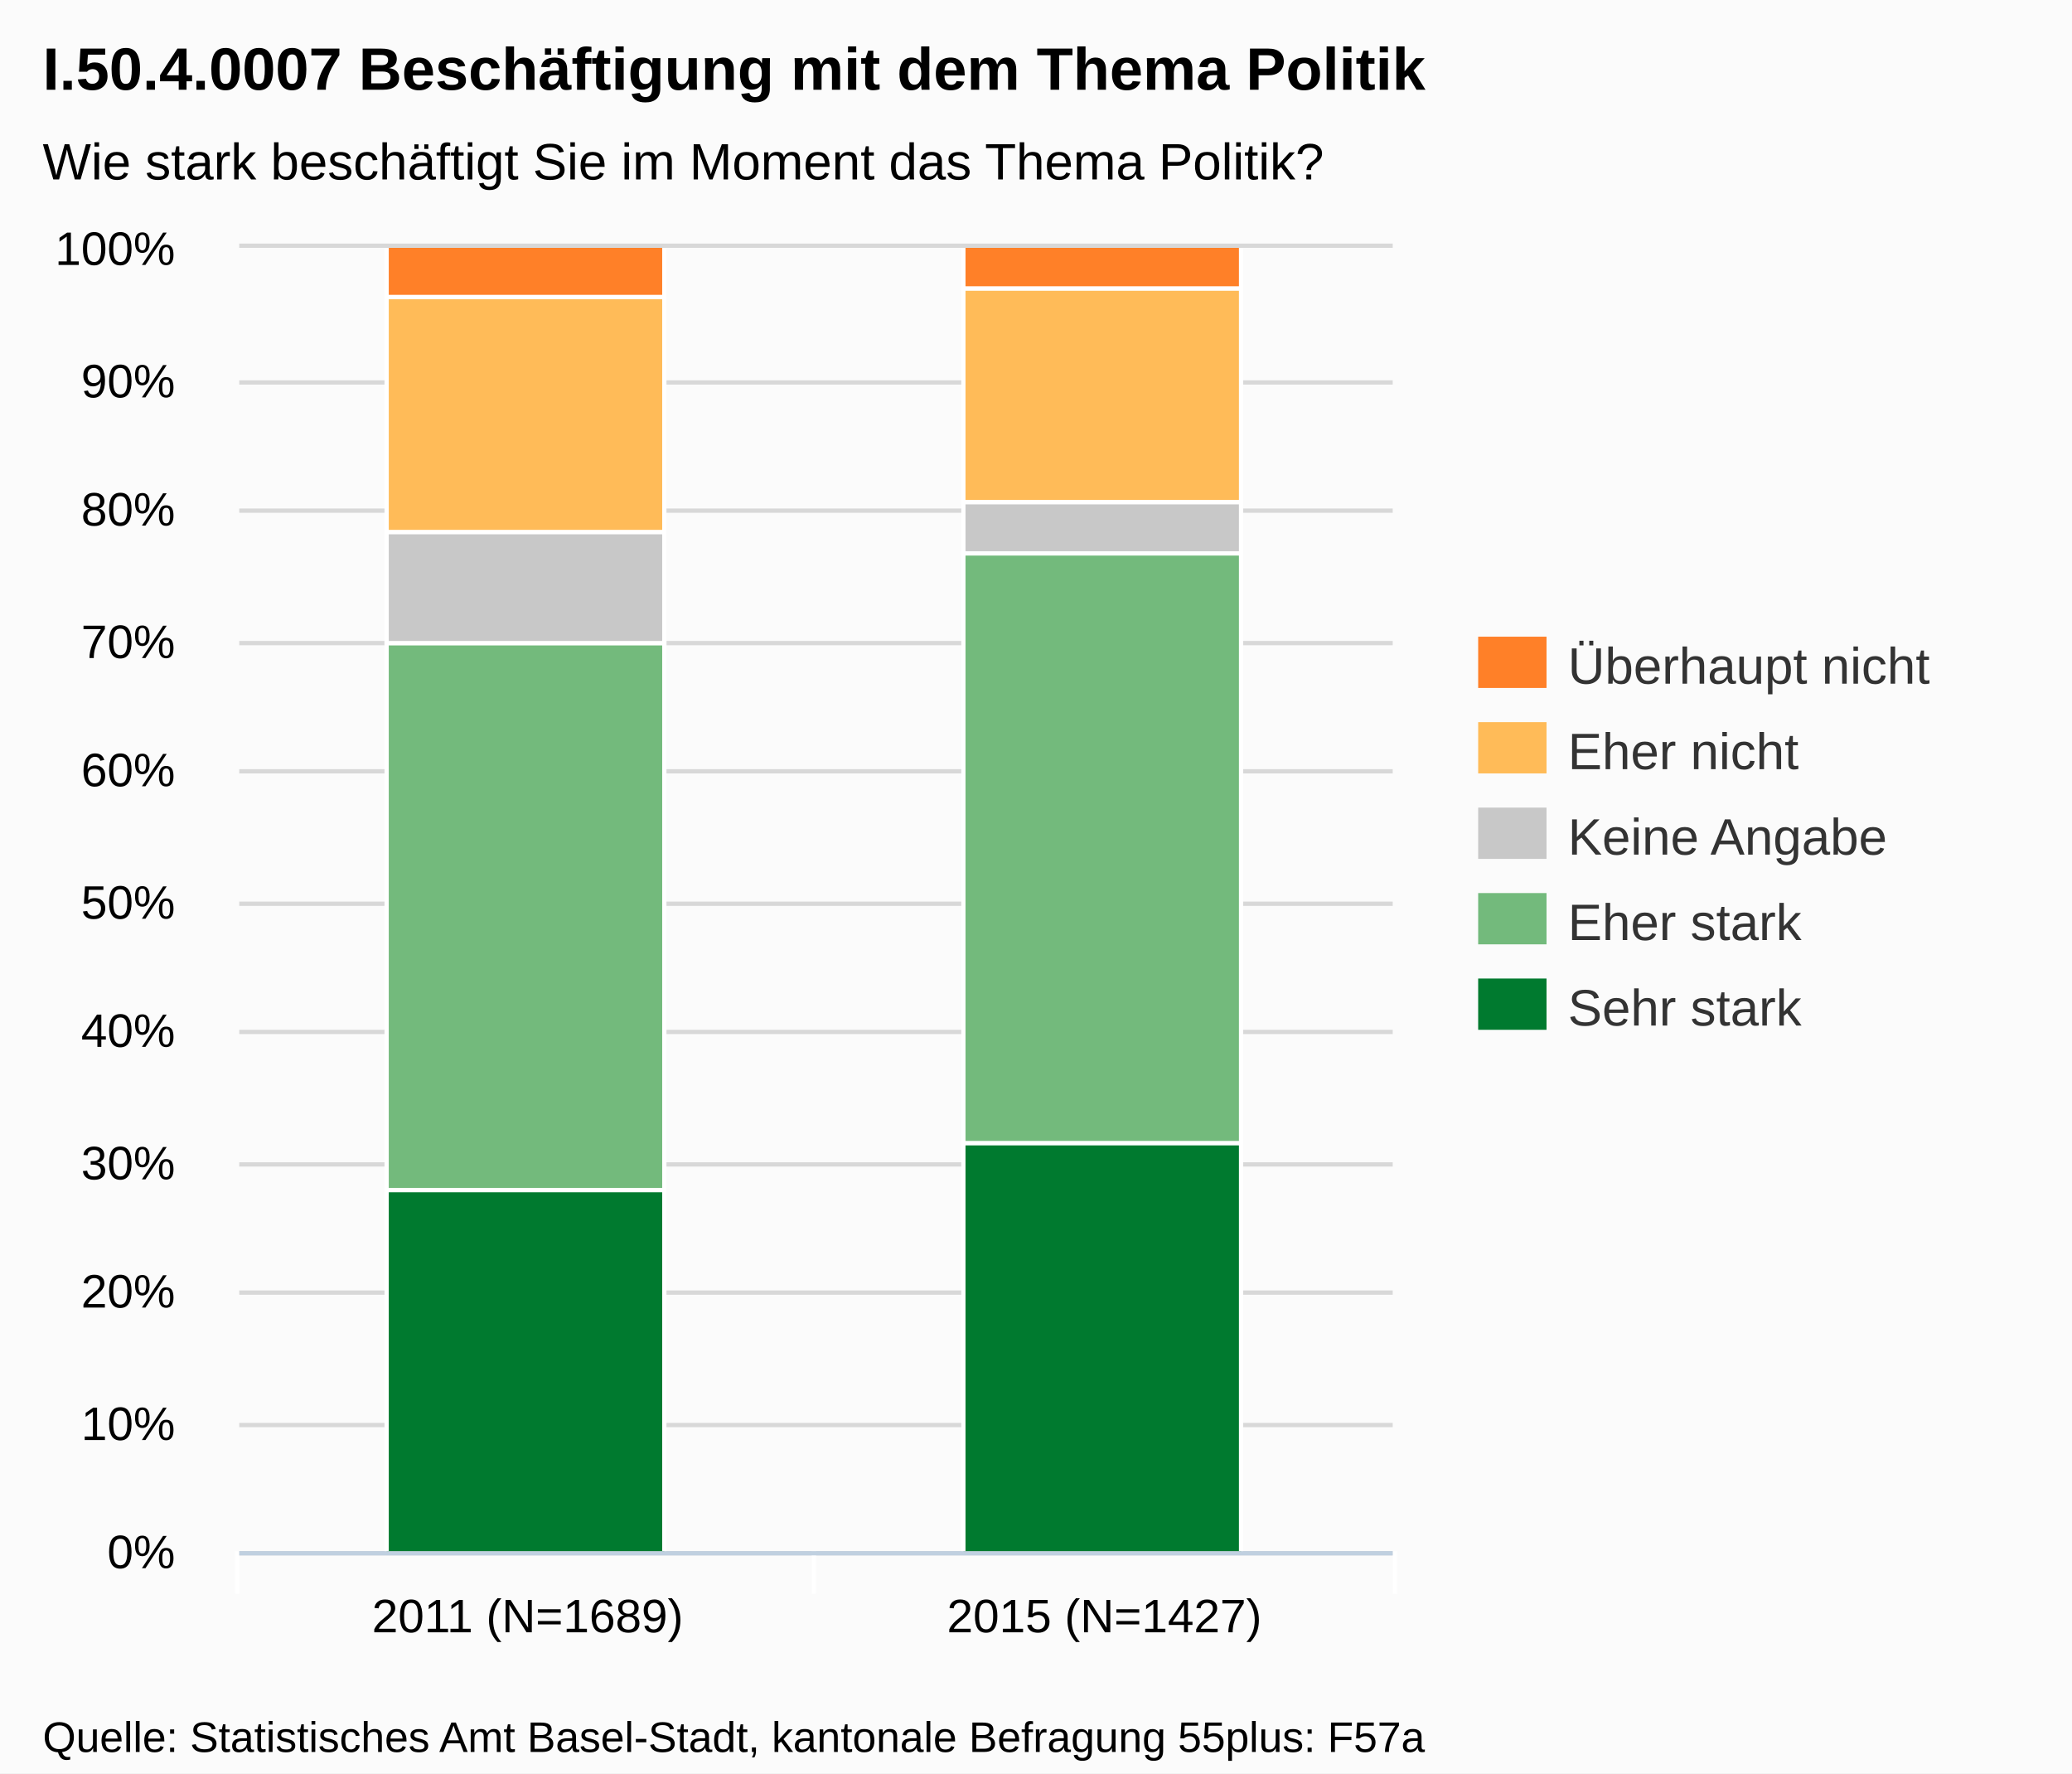
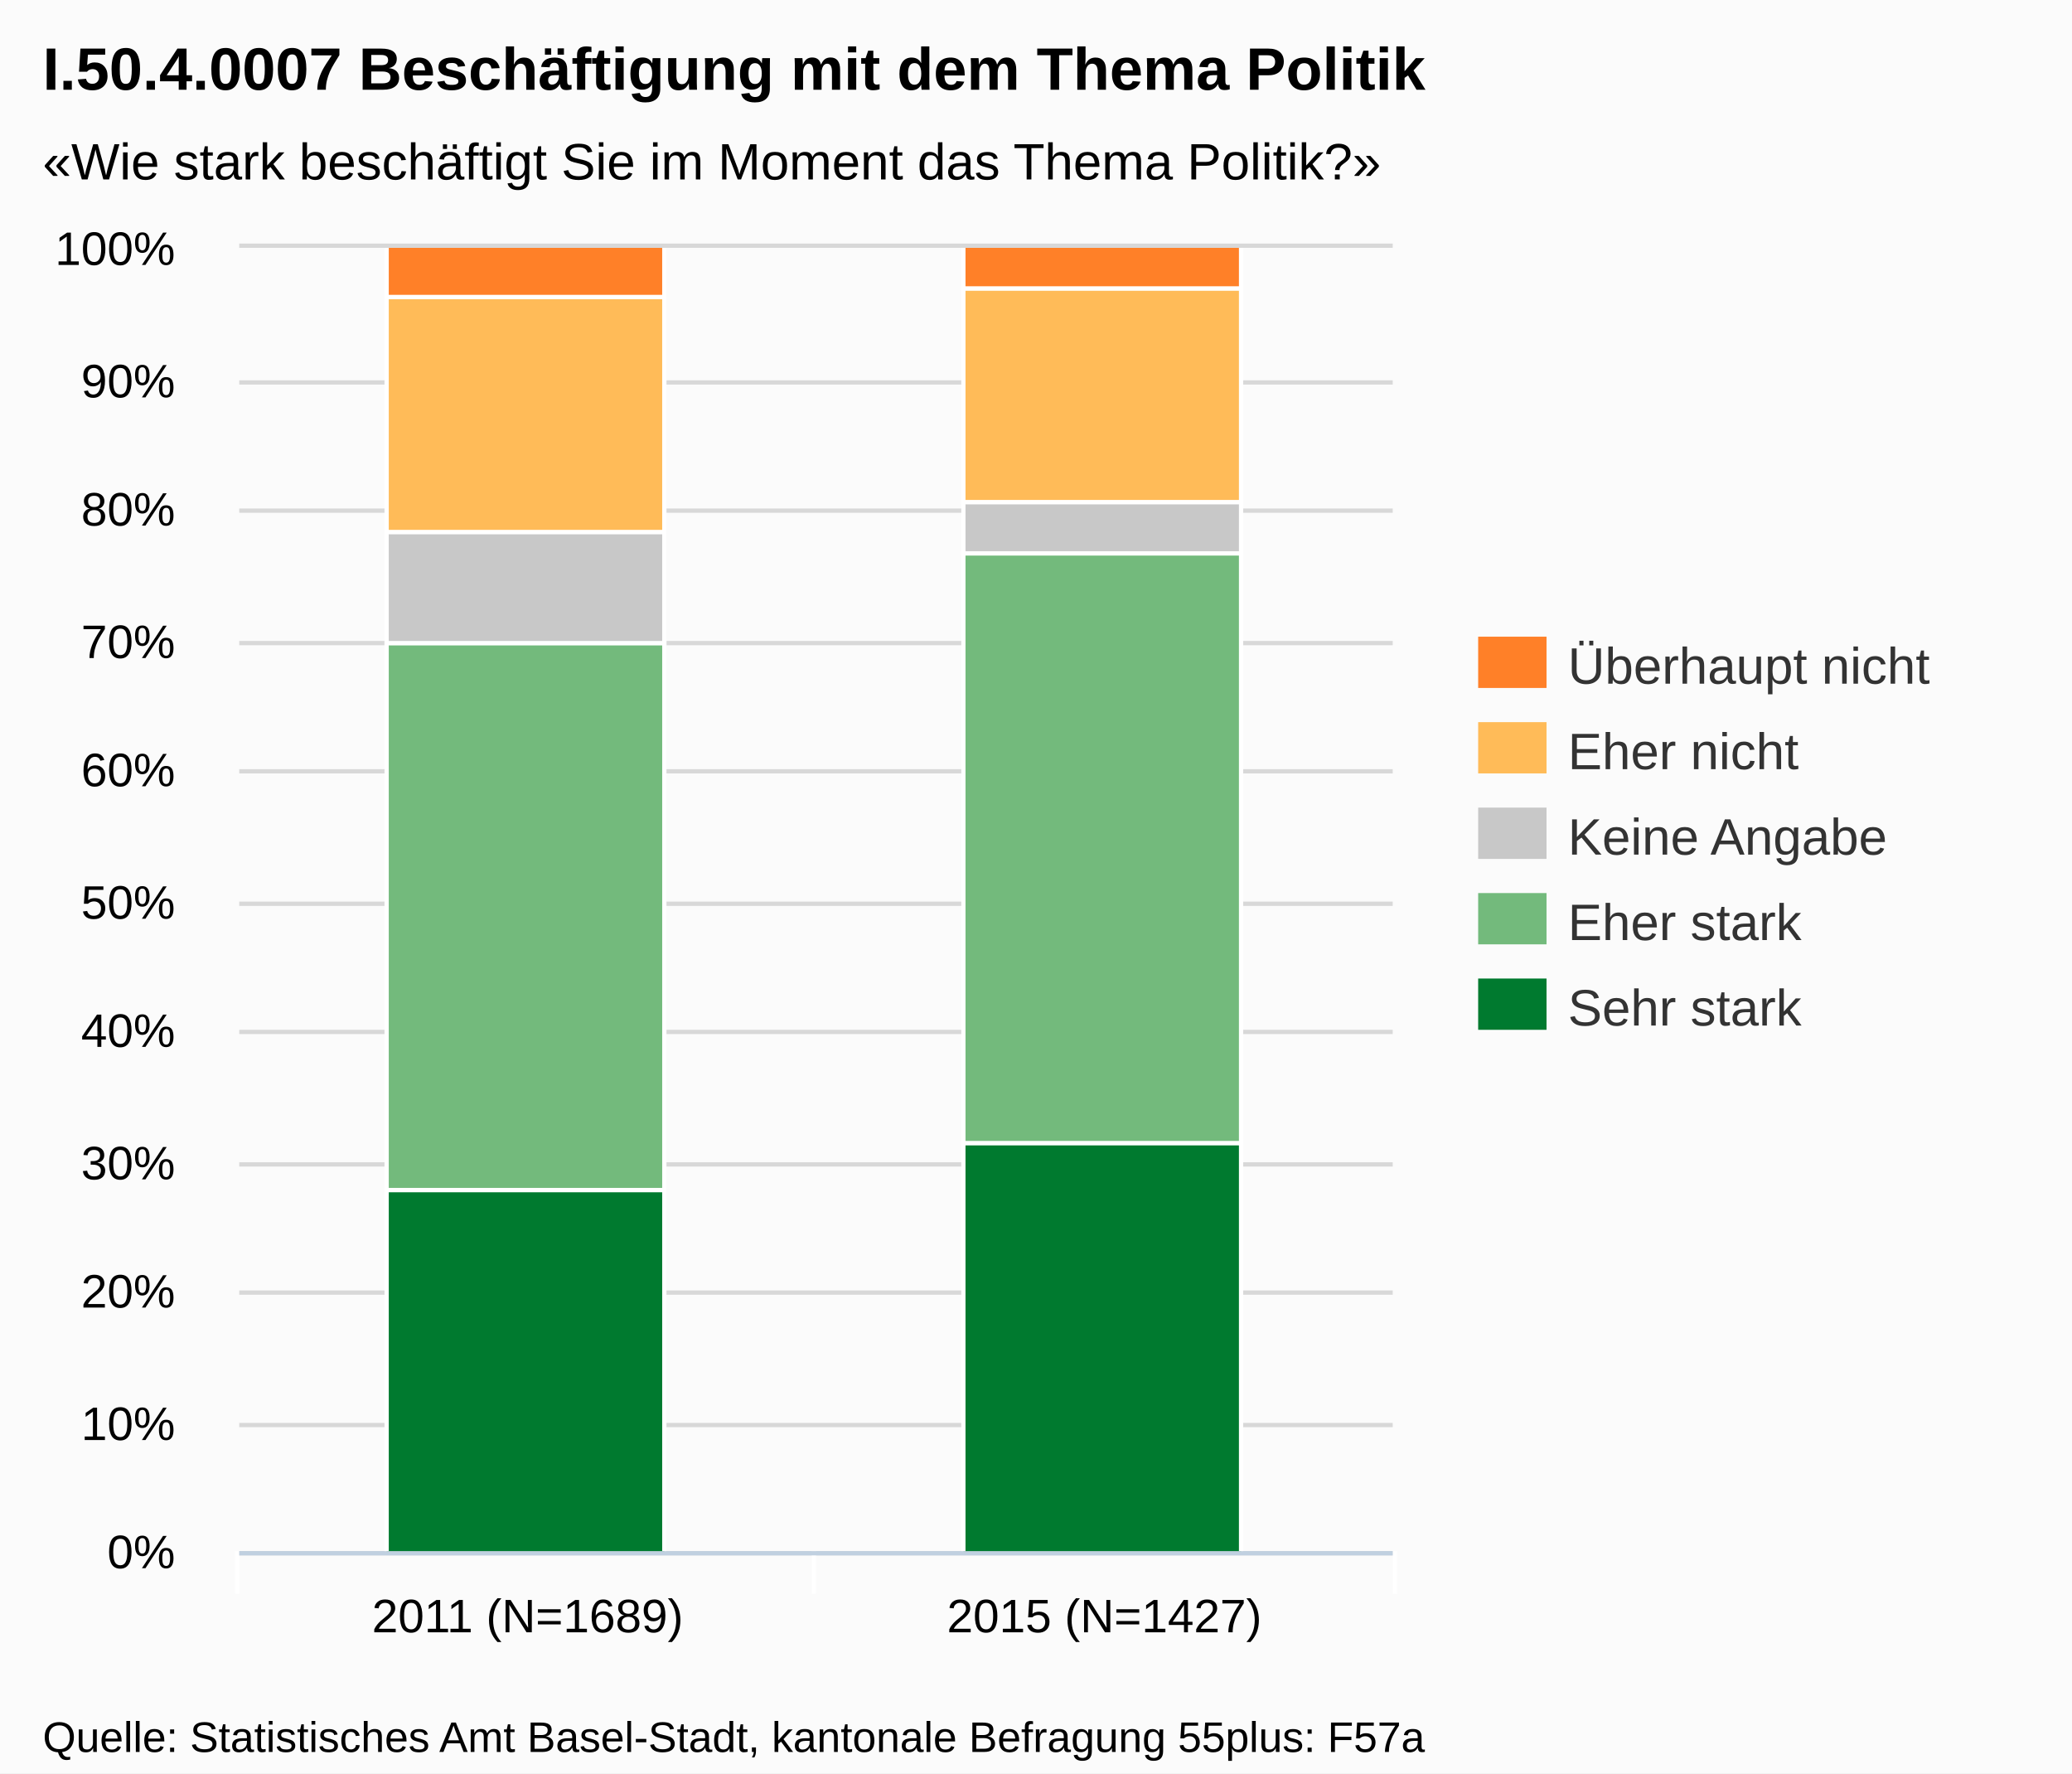
<svg xmlns="http://www.w3.org/2000/svg" version="1.1" style="font-family:Arial;font-size:12px;" width="485" height="415">
  <defs>
    <clipPath id="highcharts-1">
      <rect x="0" y="0" width="270" height="305" />
    </clipPath>
  </defs>
  <rect x="0" y="0" width="485" height="415" fill="#fbfbfb" class=" highcharts-background" />
  <g class="highcharts-grid" />
  <g class="highcharts-grid">
    <path fill="none" d="M 56 363.5 L 326 363.5" stroke="#D8D8D8" stroke-width="1" opacity="1" />
    <path fill="none" d="M 56 333.5 L 326 333.5" stroke="#D8D8D8" stroke-width="1" opacity="1" />
    <path fill="none" d="M 56 302.5 L 326 302.5" stroke="#D8D8D8" stroke-width="1" opacity="1" />
    <path fill="none" d="M 56 272.5 L 326 272.5" stroke="#D8D8D8" stroke-width="1" opacity="1" />
    <path fill="none" d="M 56 241.5 L 326 241.5" stroke="#D8D8D8" stroke-width="1" opacity="1" />
    <path fill="none" d="M 56 211.5 L 326 211.5" stroke="#D8D8D8" stroke-width="1" opacity="1" />
    <path fill="none" d="M 56 180.5 L 326 180.5" stroke="#D8D8D8" stroke-width="1" opacity="1" />
    <path fill="none" d="M 56 150.5 L 326 150.5" stroke="#D8D8D8" stroke-width="1" opacity="1" />
    <path fill="none" d="M 56 119.5 L 326 119.5" stroke="#D8D8D8" stroke-width="1" opacity="1" />
    <path fill="none" d="M 56 89.5 L 326 89.5" stroke="#D8D8D8" stroke-width="1" opacity="1" />
    <path fill="none" d="M 56 57.5 L 326 57.5" stroke="#D8D8D8" stroke-width="1" opacity="1" />
  </g>
  <g class="highcharts-axis">
    <path fill="none" d="M 190.5 363 L 190.5 373" stroke="#FFFFFF" stroke-width="1" opacity="1" />
    <path fill="none" d="M 326.5 363 L 326.5 373" stroke="#FFFFFF" stroke-width="1" opacity="1" />
    <path fill="none" d="M 55.5 363 L 55.5 373" stroke="#FFFFFF" stroke-width="1" opacity="1" />
    <path fill="none" d="M 56 363.5 L 326 363.5" stroke="#C0D0E0" stroke-width="1" />
  </g>
  <g class="highcharts-axis" />
  <g class="highcharts-series-group">
    <g class="highcharts-series highcharts-series-0 highcharts-tracker" transform="translate(56,58) scale(1 1)" style="" clip-path="url(#highcharts-1)">
      <rect x="34.5" y="220.5" width="65" height="85" stroke="#FFFFFF" stroke-width="1" fill="#007A2F" rx="0" ry="0" />
      <rect x="169.5" y="209.5" width="65" height="96" stroke="#FFFFFF" stroke-width="1" fill="#007A2F" rx="0" ry="0" />
    </g>
    <g class="highcharts-markers highcharts-series-0" transform="translate(56,58) scale(1 1)" clip-path="none" />
    <g class="highcharts-series highcharts-series-1 highcharts-tracker" transform="translate(56,58) scale(1 1)" style="" clip-path="url(#highcharts-1)">
      <rect x="34.5" y="92.5" width="65" height="128" stroke="#FFFFFF" stroke-width="1" fill="#73BA7C" rx="0" ry="0" />
      <rect x="169.5" y="71.5" width="65" height="138" stroke="#FFFFFF" stroke-width="1" fill="#73BA7C" rx="0" ry="0" />
    </g>
    <g class="highcharts-markers highcharts-series-1" transform="translate(56,58) scale(1 1)" clip-path="none" />
    <g class="highcharts-series highcharts-series-2 highcharts-tracker" transform="translate(56,58) scale(1 1)" style="" clip-path="url(#highcharts-1)">
      <rect x="34.5" y="66.5" width="65" height="26" stroke="#FFFFFF" stroke-width="1" fill="#C8C8C8" rx="0" ry="0" />
      <rect x="169.5" y="59.5" width="65" height="12" stroke="#FFFFFF" stroke-width="1" fill="#C8C8C8" rx="0" ry="0" />
    </g>
    <g class="highcharts-markers highcharts-series-2" transform="translate(56,58) scale(1 1)" clip-path="none" />
    <g class="highcharts-series highcharts-series-3 highcharts-tracker" transform="translate(56,58) scale(1 1)" style="" clip-path="url(#highcharts-1)">
      <rect x="34.5" y="11.5" width="65" height="55" stroke="#FFFFFF" stroke-width="1" fill="#FFBB58" rx="0" ry="0" />
      <rect x="169.5" y="9.5" width="65" height="50" stroke="#FFFFFF" stroke-width="1" fill="#FFBB58" rx="0" ry="0" />
    </g>
    <g class="highcharts-markers highcharts-series-3" transform="translate(56,58) scale(1 1)" clip-path="none" />
    <g class="highcharts-series highcharts-series-4 highcharts-tracker" transform="translate(56,58) scale(1 1)" style="" clip-path="url(#highcharts-1)">
      <rect x="34.5" y="-0.5" width="65" height="12" stroke="#FFFFFF" stroke-width="1" fill="#FF8028" rx="0" ry="0" />
      <rect x="169.5" y="-0.5" width="65" height="10" stroke="#FFFFFF" stroke-width="1" fill="#FF8028" rx="0" ry="0" />
    </g>
    <g class="highcharts-markers highcharts-series-4" transform="translate(56,58) scale(1 1)" clip-path="none" />
  </g>
  <text x="10" text-anchor="start" class="highcharts-title" style="color:#000000;font-size:14px;font-weight:bold;fill:#000000;width:421px;" y="21">
    <tspan>I.50.4.0007 Beschäftigung mit dem Thema Politik</tspan>
  </text>
  <text x="10" text-anchor="start" class="highcharts-subtitle" style="color:#000000;font-size:12px;fill:#000000;width:421px;" y="42">
-     <tspan>Wie stark beschäftigt Sie im Moment das Thema Politik?</tspan>
+     <tspan>«Wie stark beschäftigt Sie im Moment das Thema Politik?»</tspan>
  </text>
  <g class="highcharts-legend" transform="translate(338,142)">
    <g>
      <g>
        <g class="highcharts-legend-item" transform="translate(8,3)">
          <text x="21" style="color:#333333;font-size:12px;font-weight:normal;cursor:pointer;fill:#333333;" text-anchor="start" y="15">
            <tspan>Überhaupt nicht</tspan>
          </text>
          <rect x="0" y="4" width="16" height="12" fill="#FF8028" />
        </g>
        <g class="highcharts-legend-item" transform="translate(8,23)">
          <text x="21" y="15" style="color:#333333;font-size:12px;font-weight:normal;cursor:pointer;fill:#333333;" text-anchor="start">
            <tspan>Eher nicht</tspan>
          </text>
          <rect x="0" y="4" width="16" height="12" fill="#FFBB58" />
        </g>
        <g class="highcharts-legend-item" transform="translate(8,43)">
          <text x="21" y="15" style="color:#333333;font-size:12px;font-weight:normal;cursor:pointer;fill:#333333;" text-anchor="start">
            <tspan>Keine Angabe</tspan>
          </text>
          <rect x="0" y="4" width="16" height="12" fill="#C8C8C8" />
        </g>
        <g class="highcharts-legend-item" transform="translate(8,63)">
          <text x="21" y="15" style="color:#333333;font-size:12px;font-weight:normal;cursor:pointer;fill:#333333;" text-anchor="start">
            <tspan>Eher stark</tspan>
          </text>
          <rect x="0" y="4" width="16" height="12" fill="#73BA7C" />
        </g>
        <g class="highcharts-legend-item" transform="translate(8,83)">
          <text x="21" y="15" style="color:#333333;font-size:12px;font-weight:normal;cursor:pointer;fill:#333333;" text-anchor="start">
            <tspan>Sehr stark</tspan>
          </text>
          <rect x="0" y="4" width="16" height="12" fill="#007A2F" />
        </g>
      </g>
    </g>
  </g>
  <g class="highcharts-axis-labels highcharts-xaxis-labels">
    <text x="123.5" style="color:#000000;cursor:default;font-size:11px;fill:#000000;" text-anchor="middle" transform="translate(0,0)" y="382" opacity="1">
      <tspan>2011 (N=1689)</tspan>
    </text>
    <text x="258.5" style="color:#000000;cursor:default;font-size:11px;fill:#000000;" text-anchor="middle" transform="translate(0,0)" y="382" opacity="1">
      <tspan>2015 (N=1427)</tspan>
    </text>
  </g>
  <g class="highcharts-axis-labels highcharts-yaxis-labels">
    <text x="41" style="color:#000000;cursor:default;font-size:11px;fill:#000000;width:150px;text-overflow:clip;" text-anchor="end" transform="translate(0,0)" y="367" opacity="1">
      <tspan>0%</tspan>
    </text>
    <text x="41" style="color:#000000;cursor:default;font-size:11px;fill:#000000;width:150px;text-overflow:clip;" text-anchor="end" transform="translate(0,0)" y="337" opacity="1">
      <tspan>10%</tspan>
    </text>
    <text x="41" style="color:#000000;cursor:default;font-size:11px;fill:#000000;width:150px;text-overflow:clip;" text-anchor="end" transform="translate(0,0)" y="306" opacity="1">
      <tspan>20%</tspan>
    </text>
    <text x="41" style="color:#000000;cursor:default;font-size:11px;fill:#000000;width:150px;text-overflow:clip;" text-anchor="end" transform="translate(0,0)" y="276" opacity="1">
      <tspan>30%</tspan>
    </text>
    <text x="41" style="color:#000000;cursor:default;font-size:11px;fill:#000000;width:150px;text-overflow:clip;" text-anchor="end" transform="translate(0,0)" y="245" opacity="1">
      <tspan>40%</tspan>
    </text>
    <text x="41" style="color:#000000;cursor:default;font-size:11px;fill:#000000;width:150px;text-overflow:clip;" text-anchor="end" transform="translate(0,0)" y="215" opacity="1">
      <tspan>50%</tspan>
    </text>
    <text x="41" style="color:#000000;cursor:default;font-size:11px;fill:#000000;width:150px;text-overflow:clip;" text-anchor="end" transform="translate(0,0)" y="184" opacity="1">
      <tspan>60%</tspan>
    </text>
    <text x="41" style="color:#000000;cursor:default;font-size:11px;fill:#000000;width:150px;text-overflow:clip;" text-anchor="end" transform="translate(0,0)" y="154" opacity="1">
      <tspan>70%</tspan>
    </text>
    <text x="41" style="color:#000000;cursor:default;font-size:11px;fill:#000000;width:150px;text-overflow:clip;" text-anchor="end" transform="translate(0,0)" y="123" opacity="1">
      <tspan>80%</tspan>
    </text>
    <text x="41" style="color:#000000;cursor:default;font-size:11px;fill:#000000;width:150px;text-overflow:clip;" text-anchor="end" transform="translate(0,0)" y="93" opacity="1">
      <tspan>90%</tspan>
    </text>
    <text x="41" style="color:#000000;cursor:default;font-size:11px;fill:#000000;width:150px;text-overflow:clip;" text-anchor="end" transform="translate(0,0)" y="62" opacity="1">
      <tspan>100%</tspan>
    </text>
  </g>
  <g class="highcharts-tooltip" style="cursor:default;padding:0;pointer-events:none;white-space:nowrap;" transform="translate(0,-9000000000)">
    <path fill="none" d="M 3.5 0.5 L 13.5 0.5 C 16.5 0.5 16.5 0.5 16.5 3.5 L 16.5 13.5 C 16.5 16.5 16.5 16.5 13.5 16.5 L 3.5 16.5 C 0.5 16.5 0.5 16.5 0.5 13.5 L 0.5 3.5 C 0.5 0.5 0.5 0.5 3.5 0.5" isShadow="true" stroke="black" stroke-width="5" transform="translate(1, 1)" opacity="0.05" />
    <path fill="none" d="M 3.5 0.5 L 13.5 0.5 C 16.5 0.5 16.5 0.5 16.5 3.5 L 16.5 13.5 C 16.5 16.5 16.5 16.5 13.5 16.5 L 3.5 16.5 C 0.5 16.5 0.5 16.5 0.5 13.5 L 0.5 3.5 C 0.5 0.5 0.5 0.5 3.5 0.5" isShadow="true" stroke="black" stroke-width="3" transform="translate(1, 1)" opacity="0.1" />
    <path fill="none" d="M 3.5 0.5 L 13.5 0.5 C 16.5 0.5 16.5 0.5 16.5 3.5 L 16.5 13.5 C 16.5 16.5 16.5 16.5 13.5 16.5 L 3.5 16.5 C 0.5 16.5 0.5 16.5 0.5 13.5 L 0.5 3.5 C 0.5 0.5 0.5 0.5 3.5 0.5" isShadow="true" stroke="black" stroke-width="1" transform="translate(1, 1)" opacity="0.15" />
    <path fill="rgba(249, 249, 249, .85)" d="M 3.5 0.5 L 13.5 0.5 C 16.5 0.5 16.5 0.5 16.5 3.5 L 16.5 13.5 C 16.5 16.5 16.5 16.5 13.5 16.5 L 3.5 16.5 C 0.5 16.5 0.5 16.5 0.5 13.5 L 0.5 3.5 C 0.5 0.5 0.5 0.5 3.5 0.5" />
    <text x="8" style="font-size:12px;color:#333333;fill:#333333;" y="20" />
  </g>
  <text x="10" text-anchor="start" style="cursor:default;color:#000000;font-size:10px;fill:#000000;" y="410">
    <tspan>Quelle: Statistisches Amt Basel-Stadt, kantonale Befragung 55plus: F57a</tspan>
  </text>
</svg>
